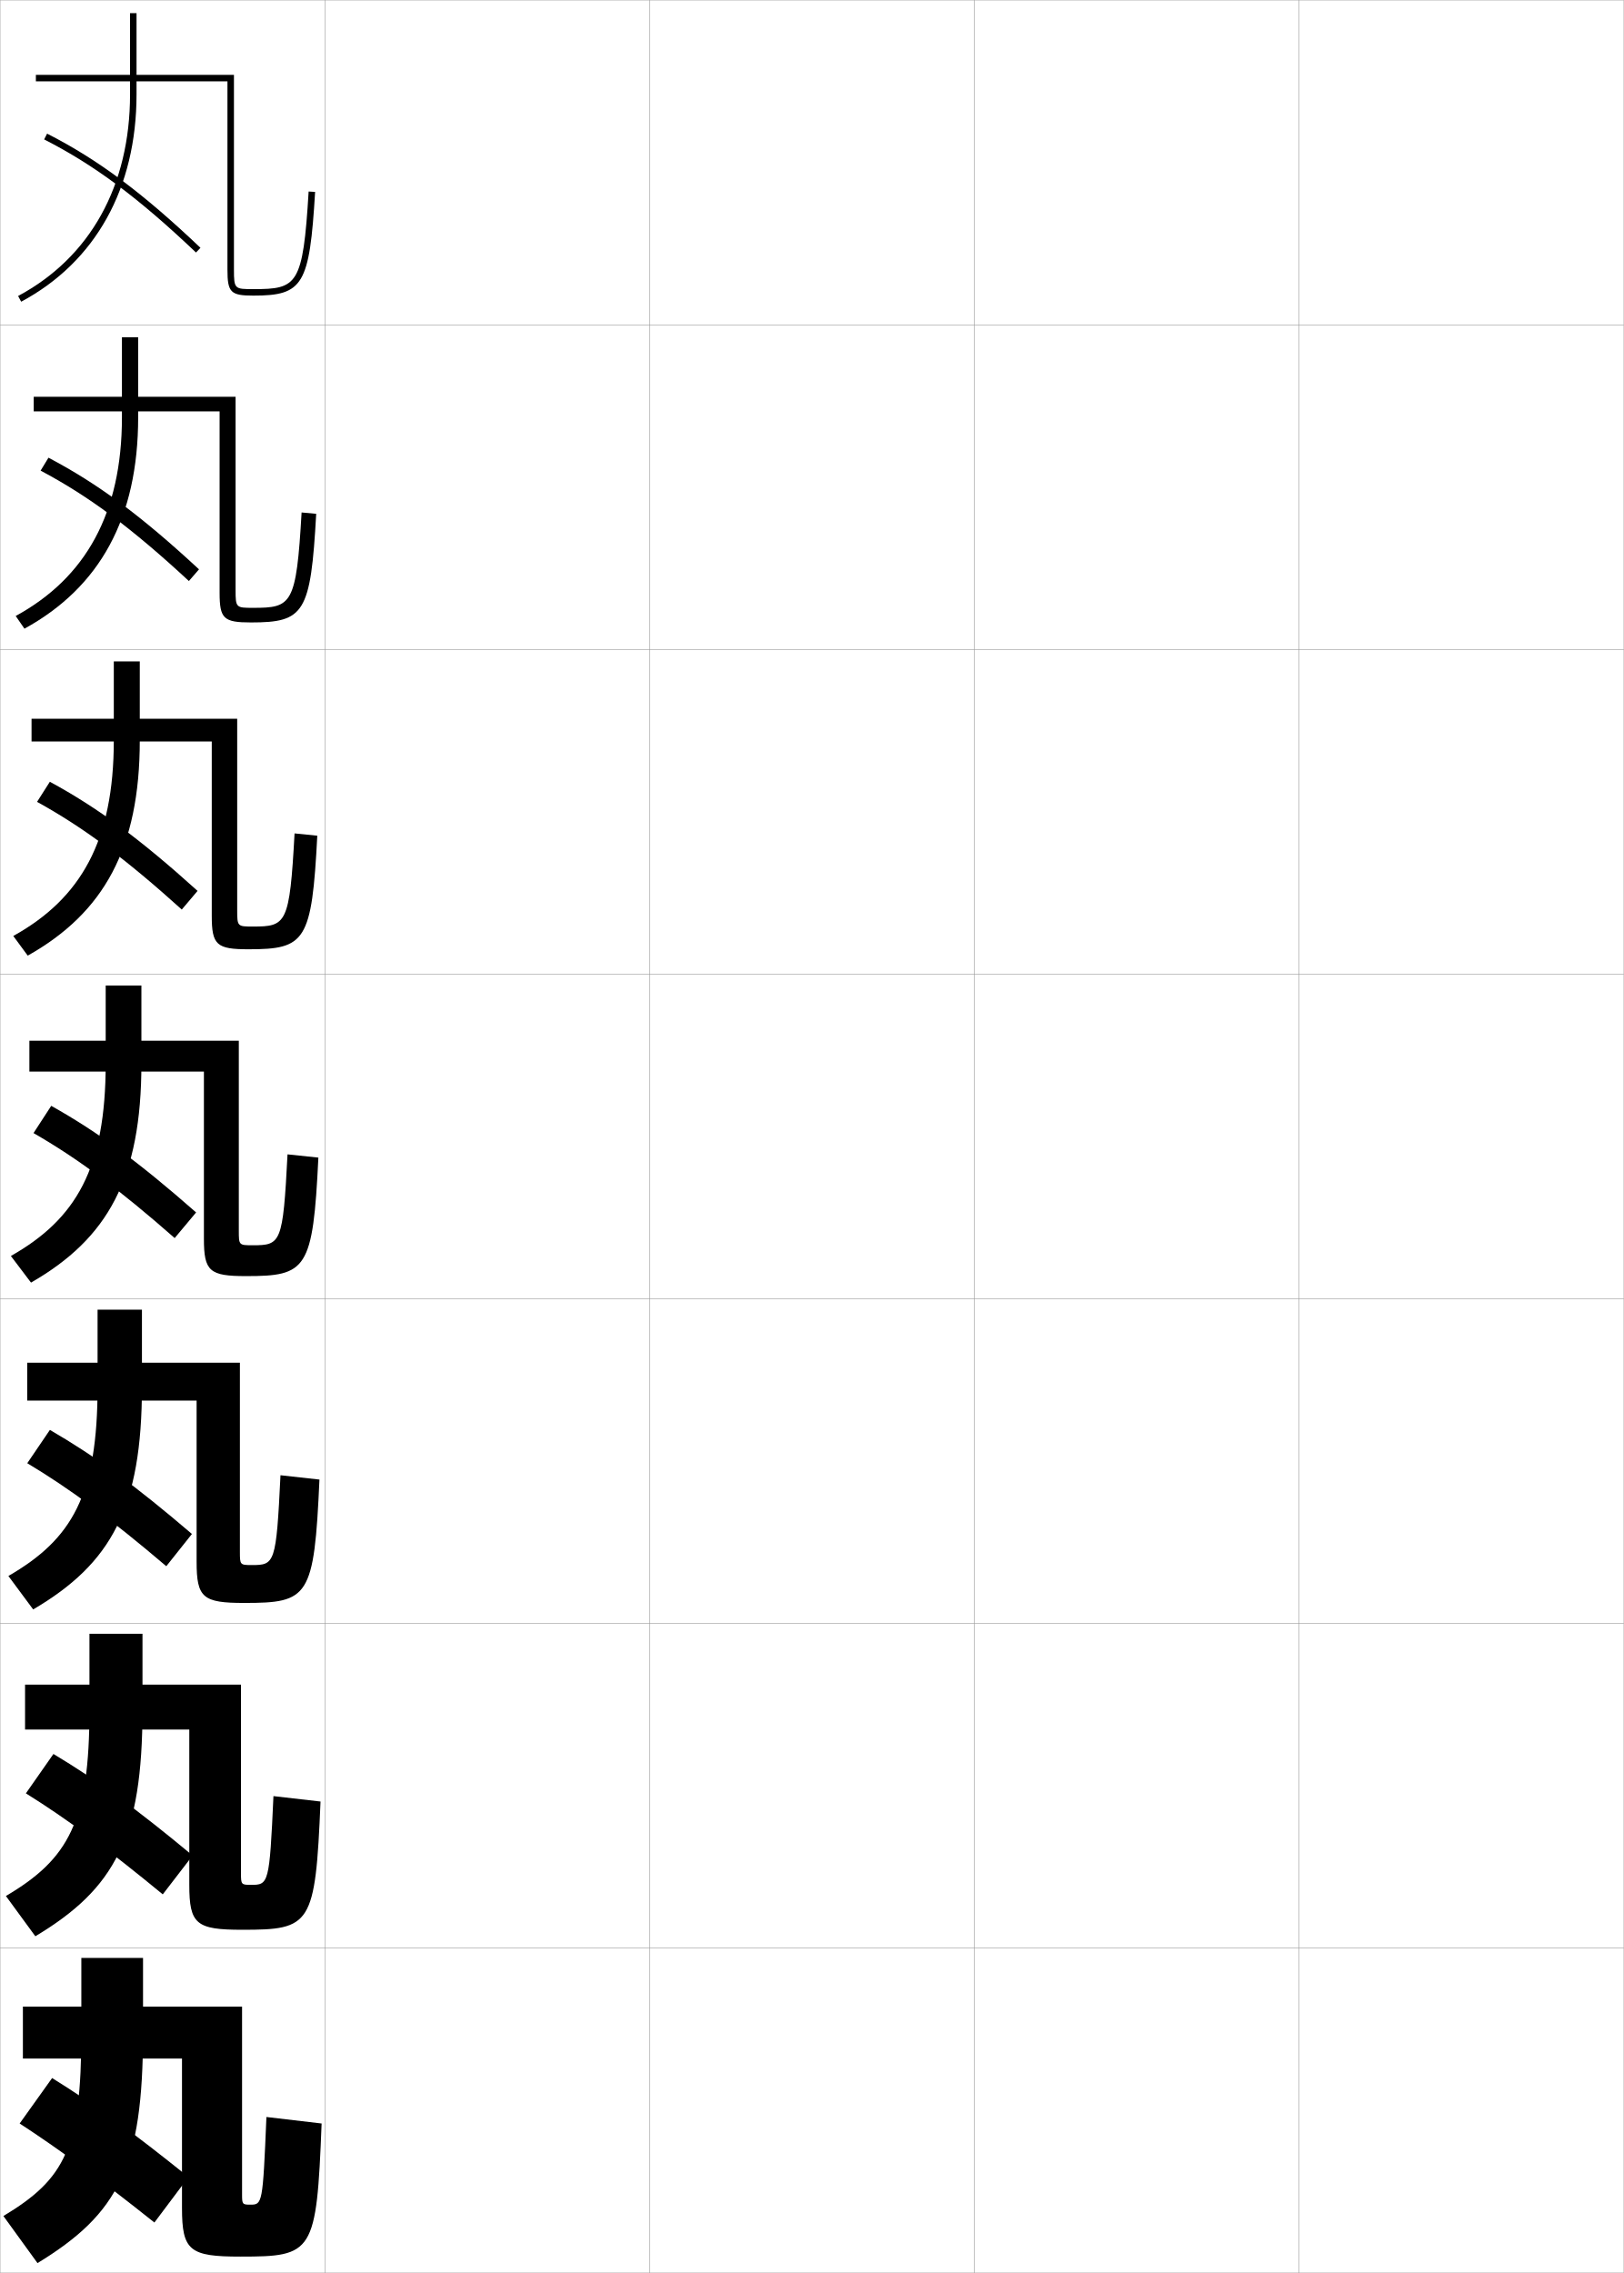
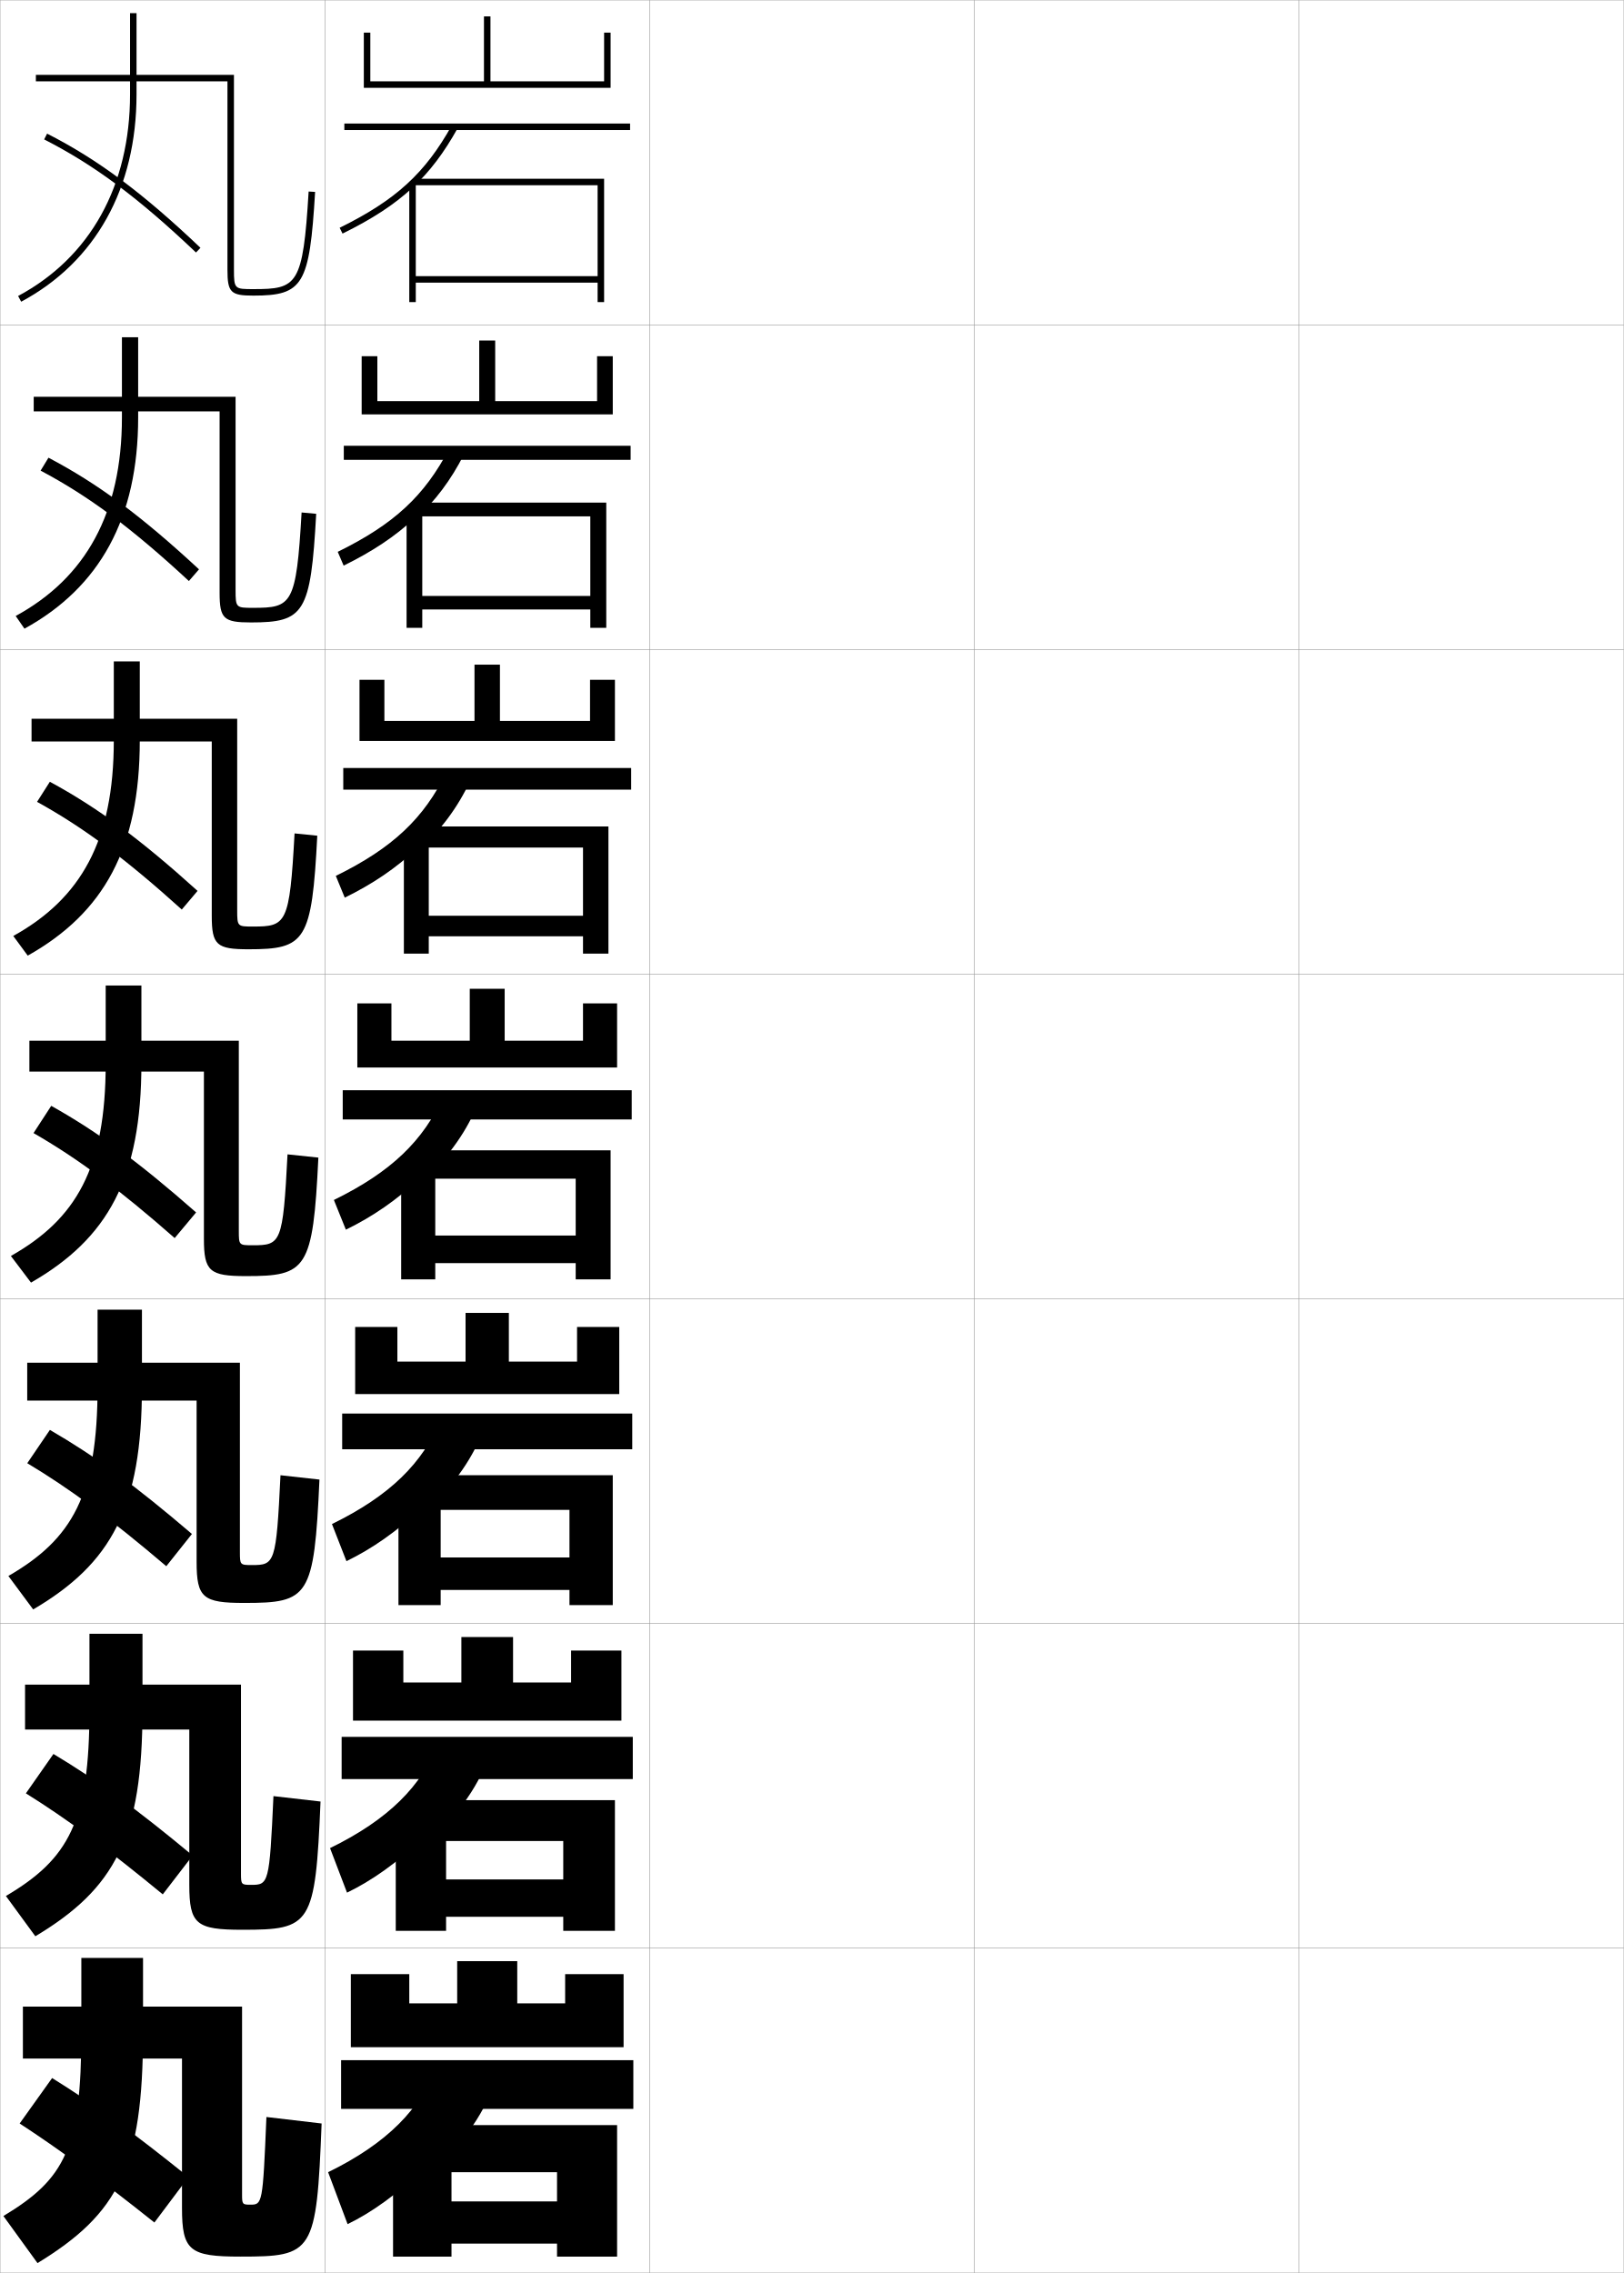
<svg xmlns="http://www.w3.org/2000/svg" width="500.1" height="700.1" viewBox="0 0 500.1 700.1" overflow="visible" enable-background="new 0 0 500.1 700.1" xml:space="preserve">
  <g id="glyphs">
    <g>
      <rect x="0.05" y="0.05" fill="none" stroke="#999999" stroke-width="0.1" width="100" height="100" />
      <rect x="400.05" y="0.05" fill="none" stroke="#999999" stroke-width="0.1" width="100" height="100" />
      <rect x="100.05" y="0.05" fill="none" stroke="#999999" stroke-width="0.1" width="100" height="100" />
      <rect x="200.05" y="0.05" fill="none" stroke="#999999" stroke-width="0.1" width="100" height="100" />
      <rect x="300.05" y="0.05" fill="none" stroke="#999999" stroke-width="0.1" width="100" height="100" />
      <rect x="0.05" y="100.05" fill="none" stroke="#999999" stroke-width="0.1" width="100" height="100" />
      <rect x="400.05" y="100.05" fill="none" stroke="#999999" stroke-width="0.1" width="100" height="100" />
      <rect x="100.05" y="100.05" fill="none" stroke="#999999" stroke-width="0.1" width="100" height="100" />
      <rect x="200.05" y="100.05" fill="none" stroke="#999999" stroke-width="0.1" width="100" height="100" />
      <rect x="300.05" y="100.05" fill="none" stroke="#999999" stroke-width="0.1" width="100" height="100" />
      <rect x="0.05" y="200.05" fill="none" stroke="#999999" stroke-width="0.1" width="100" height="100" />
      <rect x="400.05" y="200.05" fill="none" stroke="#999999" stroke-width="0.1" width="100" height="100" />
      <rect x="100.05" y="200.05" fill="none" stroke="#999999" stroke-width="0.1" width="100" height="100" />
      <rect x="200.05" y="200.05" fill="none" stroke="#999999" stroke-width="0.1" width="100" height="100" />
      <rect x="300.05" y="200.05" fill="none" stroke="#999999" stroke-width="0.1" width="100" height="100" />
      <rect x="0.05" y="300.05" fill="none" stroke="#999999" stroke-width="0.1" width="100" height="100" />
      <rect x="400.05" y="300.05" fill="none" stroke="#999999" stroke-width="0.1" width="100" height="100" />
      <rect x="100.05" y="300.05" fill="none" stroke="#999999" stroke-width="0.1" width="100" height="100" />
      <rect x="200.05" y="300.05" fill="none" stroke="#999999" stroke-width="0.1" width="100" height="100" />
      <rect x="300.05" y="300.05" fill="none" stroke="#999999" stroke-width="0.1" width="100" height="100" />
      <rect x="0.05" y="400.05" fill="none" stroke="#999999" stroke-width="0.1" width="100" height="100" />
      <rect x="400.05" y="400.05" fill="none" stroke="#999999" stroke-width="0.1" width="100" height="100" />
      <rect x="100.05" y="400.05" fill="none" stroke="#999999" stroke-width="0.1" width="100" height="100" />
      <rect x="200.05" y="400.05" fill="none" stroke="#999999" stroke-width="0.1" width="100" height="100" />
      <rect x="300.05" y="400.05" fill="none" stroke="#999999" stroke-width="0.1" width="100" height="100" />
      <rect x="0.05" y="500.05" fill="none" stroke="#999999" stroke-width="0.1" width="100" height="100" />
      <rect x="400.05" y="500.05" fill="none" stroke="#999999" stroke-width="0.1" width="100" height="100" />
      <rect x="100.05" y="500.05" fill="none" stroke="#999999" stroke-width="0.1" width="100" height="100" />
      <rect x="200.05" y="500.05" fill="none" stroke="#999999" stroke-width="0.1" width="100" height="100" />
      <rect x="300.05" y="500.05" fill="none" stroke="#999999" stroke-width="0.1" width="100" height="100" />
      <rect x="0.05" y="600.05" fill="none" stroke="#999999" stroke-width="0.1" width="100" height="100" />
      <rect x="400.05" y="600.05" fill="none" stroke="#999999" stroke-width="0.1" width="100" height="100" />
      <rect x="100.05" y="600.05" fill="none" stroke="#999999" stroke-width="0.1" width="100" height="100" />
      <rect x="200.05" y="600.05" fill="none" stroke="#999999" stroke-width="0.1" width="100" height="100" />
      <rect x="300.05" y="600.05" fill="none" stroke="#999999" stroke-width="0.1" width="100" height="100" />
    </g>
    <path d="M58.05,670.55c-17.313-13.952-28.869-22.335-42-30.5l-10,14     c12.104,7.897,24.414,16.893,41.5,30.5L58.05,670.55z" />
    <path d="M59.331,571.512c-17.405-14.455-29.315-23.14-42.873-31.277l-8.485,12.13     c12.602,7.874,25.054,17.02,42.157,31.113L59.331,571.512z" />
    <path d="M59.112,472.475c-17.496-14.959-29.761-23.944-43.745-32.055l-6.969,10.26     c13.099,7.849,25.693,17.146,42.814,31.726L59.112,472.475z" />
    <g>
      <g>
        <path d="M13.596,42.94c15.504,7.911,29.053,18.003,46.766,34.834l1.377-1.449       c-17.861-16.974-31.546-27.162-47.234-35.166L13.596,42.94z" />
      </g>
      <path d="M61.29,175.362c-17.77-16.47-31.1-26.358-46.362-34.388l-2.423,3.984      c14.868,7.882,28.146,17.759,45.667,34.002L61.29,175.362z" />
      <path d="M60.842,274.4c-17.678-15.966-30.653-25.553-45.49-33.61l-3.938,6.188      c14.232,7.853,27.239,17.515,44.569,33.17L60.842,274.4z" />
      <path d="M60.394,373.438c-17.587-15.463-30.207-24.749-44.617-32.833l-5.453,8.391      c13.597,7.824,26.332,17.271,43.471,32.338L60.394,373.438z" />
    </g>
    <g>
      <g>
        <g>
          <path d="M40.05,4.05v25c0,28.143-12.242,50.204-34.473,62.119l0.945,1.762        c22.91-12.279,35.527-34.966,35.527-63.881v-25H40.05z" />
        </g>
        <g>
          <path d="M70.05,83.05c0,7.028,0.972,8,8,8c15.323,0,17.276-3.283,18.998-31.94        l-1.996-0.119C93.312,87.937,91.524,89.05,78.05,89.05c-5.774,0-6,0-6-6v-60h-61v2h59        V83.05z" />
        </g>
      </g>
      <g>
        <path d="M37.55,103.883v24.667c0,29.538-11.197,49.439-32.715,61.179l2.697,3.908       c23.172-12.728,35.018-34.016,35.018-65.087v-24.667H37.55z" />
        <path d="M67.633,182.55c0,8.032,1.228,9.167,9.667,9.167       c16.411,0,18.384-2.843,20.082-33.46l-4.497-0.413       c-1.629,28.445-3.03,29.373-14.918,29.373c-5.256,0-5.417-0.01-5.417-5.5v-59.5       H10.383v4.5h57.25V182.55z" />
      </g>
      <g>
        <path d="M35.05,203.716v24.333c0,30.933-10.151,48.675-30.958,60.24l4.449,6.054       c23.433-13.176,34.509-33.065,34.509-66.293v-24.333H35.05z" />
        <path d="M65.217,282.05c0,9.036,1.483,10.333,11.333,10.333       c17.498,0,19.491-2.403,21.166-34.98l-6.999-0.707       c-1.519,27.945-2.532,28.687-12.834,28.687c-4.737,0-4.833-0.021-4.833-5v-59       H9.716v7h55.5V282.05z" />
      </g>
      <g>
        <path d="M32.55,303.55v24c0,32.328-9.105,47.91-29.2,59.3l6.2,8.2       c23.694-13.625,34-32.115,34-67.5v-24H32.55z" />
        <path d="M9.05,320.55v9.5h53.75v51.5c0,10.039,1.739,11.5,13,11.5       c18.585,0,20.599-1.963,22.25-36.5l-9.5-1c-1.408,27.443-2.034,28-10.75,28       c-4.219,0-4.25-0.031-4.25-4.5v-58.5H9.05z" />
      </g>
      <g>
        <path d="M10.216,495.717c24.12-14.169,33.5-31.288,33.5-68.667v-23.667H30.05       v23.667c0,33.425-7.744,46.958-27.467,58.366L10.216,495.717z" />
        <path d="M8.383,419.716v11.667h52.167v49.667c0,11.093,1.945,12.666,14.667,12.666       c19.851,0,21.545-1.645,23.167-38l-12-1.333       c-1.312,27.258-1.772,27.667-8.833,27.667c-3.594,0-3.667-0.069-3.667-4v-58.334       H8.383z" />
      </g>
      <g>
        <path d="M10.883,596.383c24.546-14.711,33-30.459,33-69.833v-23.333H27.55v23.333       c0,34.522-6.381,46.007-25.733,57.434L10.883,596.383z" />
        <path d="M7.716,518.883v13.834h50.583v47.833c0,12.147,2.151,13.833,16.333,13.833       c21.116,0,22.492-1.326,24.083-39.5l-14.5-1.666       c-1.214,27.071-1.511,27.333-6.917,27.333c-2.969,0-3.083-0.106-3.083-3.5v-58.167       H7.716z" />
      </g>
      <g>
        <path d="M11.55,697.05c24.972-15.254,32.5-29.632,32.5-71v-23h-19v23       c0,35.62-5.02,45.056-24,56.5L11.55,697.05z" />
        <path d="M77.05,679.05c-2.344,0-2.5-0.145-2.5-3v-58h-67.5v16h49v46c0,13.202,2.356,15,18,15       c22.382,0,23.438-1.008,25-41l-17-2C80.932,678.936,80.801,679.05,77.05,679.05z" />
      </g>
    </g>
+     <g>
+       <g>
+         <polygon points="114.05,10.05 112.05,10.05 112.05,27.05 188.05,27.05        188.05,10.05 186.05,10.05 186.05,25.05 151.05,25.05 151.05,5.05        149.05,5.05 149.05,25.05 114.05,25.05 " />
+         <rect x="106.05" y="38.05" width="88" height="2" />
+         <path d="M127.05,57.807c5.4-5.027,9.735-10.844,13.873-18.271l-1.746-0.973       C130.921,53.38,121.875,61.646,104.608,70.152l0.883,1.794       C114.544,67.487,121.384,63.081,127.05,57.807L127.05,57.807z" />
+         <polygon points="128.05,57.05 184.05,57.05 184.05,85.05 128.05,85.05        128.05,87.05 184.05,87.05 184.05,93.05 186.05,93.05 186.05,55.05        128.05,55.05 126.05,57.05 126.05,93.05 128.05,93.05 " />
+       </g>
+       <g>
+         <polygon points="188.716,127.633 188.716,109.716 183.883,109.716 183.883,123.549        152.508,123.549 152.508,104.883 147.591,104.883 147.591,123.549 116.216,123.549        116.216,109.716 111.383,109.716 111.383,127.633 " />
+         <rect x="105.883" y="137.3" width="88.333" height="4.333" />
+         <path d="M138.322,138.228c-7.587,14.474-16.896,23.178-34.307,31.741l1.819,4.245       c8.773-4.309,15.794-8.928,21.966-14.7v0.5       c6.261-5.673,11.077-12.189,15.061-19.976L138.322,138.228z" />
+         <polygon points="181.8,193.383 186.716,193.383 186.716,154.799 127.549,154.799        125.216,157.133 125.216,193.383 130.049,193.383 130.049,159.05 181.8,159.05        181.8,183.549 130.049,183.549 130.049,187.716 181.8,187.716 " />
+       </g>
+       <g>
+         <polygon points="189.383,228.216 189.383,209.383 181.716,209.383 181.716,222.05        153.967,222.05 153.967,204.717 146.133,204.717 146.133,222.05 118.383,222.05        118.383,209.383 110.717,209.383 110.717,228.216 " />
+         <rect x="105.717" y="236.55" width="88.667" height="6.667" />
+         <path d="M137.468,237.892c-6.918,14.131-16.489,23.274-34.045,31.892l2.755,6.697       c8.494-4.159,15.696-8.991,22.373-15.26v1       c7.123-6.32,12.418-13.535,16.249-21.681L137.468,237.892z" />
+         <polygon points="179.55,293.716 187.383,293.716 187.383,254.55 127.05,254.55        124.383,257.216 124.383,293.716 132.05,293.716 132.05,261.05 179.55,261.05        179.55,282.05 132.05,282.05 132.05,288.383 179.55,288.383 " />
+       </g>
+       <g>
+         <polygon points="190.05,328.8 190.05,309.05 179.55,309.05 179.55,320.55        155.425,320.55 155.425,304.55 144.675,304.55 144.675,320.55 120.55,320.55        120.55,309.05 110.05,309.05 110.05,328.8 " />
+         <rect x="105.55" y="335.8" width="89" height="9" />
+         <path d="M136.613,337.557c-6.249,13.788-16.083,23.37-33.784,32.044l3.691,9.147       c8.214-4.009,15.597-9.054,22.779-15.819v1.5       c7.984-6.966,13.76-14.881,17.437-23.386L136.613,337.557z" />
+         <polygon points="177.3,394.05 188.05,394.05 188.05,354.3 126.55,354.3        123.55,357.3 123.55,394.05 134.05,394.05 134.05,363.05 177.3,363.05        177.3,380.55 134.05,380.55 134.05,389.05 177.3,389.05 " />
+       </g>
+       <g>
+         <polygon points="190.716,429.383 190.716,408.716 177.716,408.716 177.716,419.383        156.716,419.383 156.716,404.383 143.383,404.383 143.383,419.383 122.383,419.383        122.383,408.716 109.383,408.716 109.383,429.383 " />
+         <rect x="105.383" y="435.383" width="89.333" height="11" />
+         <path d="M135.758,437.221c-5.58,13.445-15.676,23.467-33.523,32.196l4.461,11.432       c7.935-3.858,15.499-9.116,23.187-16.38v2       c8.846-7.611,15.102-16.227,18.624-25.091L135.758,437.221z" />
+         <polygon points="175.383,494.383 188.716,494.383 188.716,454.383 126.049,454.383        122.716,457.716 122.716,494.383 135.716,494.383 135.716,465.05 175.383,465.05        175.383,479.716 135.716,479.716 135.716,489.717 175.383,489.717 " />
+       </g>
+       <g>
+         <polygon points="191.383,529.967 191.383,508.383 175.883,508.383 175.883,518.217        158.008,518.217 158.008,504.217 142.092,504.217 142.092,518.217 124.216,518.217        124.216,508.383 108.716,508.383 108.716,529.967 " />
+         <rect x="105.216" y="534.967" width="89.667" height="13" />
+         <path d="M134.904,536.886c-4.911,13.102-15.27,23.562-33.261,32.348l5.23,13.716       c7.654-3.708,15.399-9.179,23.593-16.939v2.5       c9.707-8.258,16.443-17.572,19.812-26.796L134.904,536.886z" />
+         <polygon points="173.467,594.717 189.383,594.717 189.383,554.467 125.55,554.467        121.883,558.133 121.883,594.717 137.383,594.717 137.383,567.05 173.467,567.05        173.467,578.883 137.383,578.883 137.383,590.383 173.467,590.383 " />
+       </g>
+       <g>
+         <polygon points="192.05,630.55 192.05,608.05 174.05,608.05 174.05,617.05        159.3,617.05 159.3,604.05 140.8,604.05 140.8,617.05 126.05,617.05        126.05,608.05 108.05,608.05 108.05,630.55 " />
+         <rect x="105.05" y="634.55" width="90" height="15" />
+         <path d="M134.05,636.55c-4.241,12.759-14.863,23.659-33,32.5l6,16       c7.375-3.558,15.301-9.241,24-17.5v3c10.568-8.903,17.785-18.917,21-28.5L134.05,636.55       z" />
+         <polygon points="171.55,695.05 190.05,695.05 190.05,654.55 125.05,654.55        121.05,658.55 121.05,695.05 139.05,695.05 139.05,669.05 171.55,669.05        171.55,678.05 139.05,678.05 139.05,691.05 171.55,691.05 " />
+       </g>
+     </g>
  </g>
</svg>
